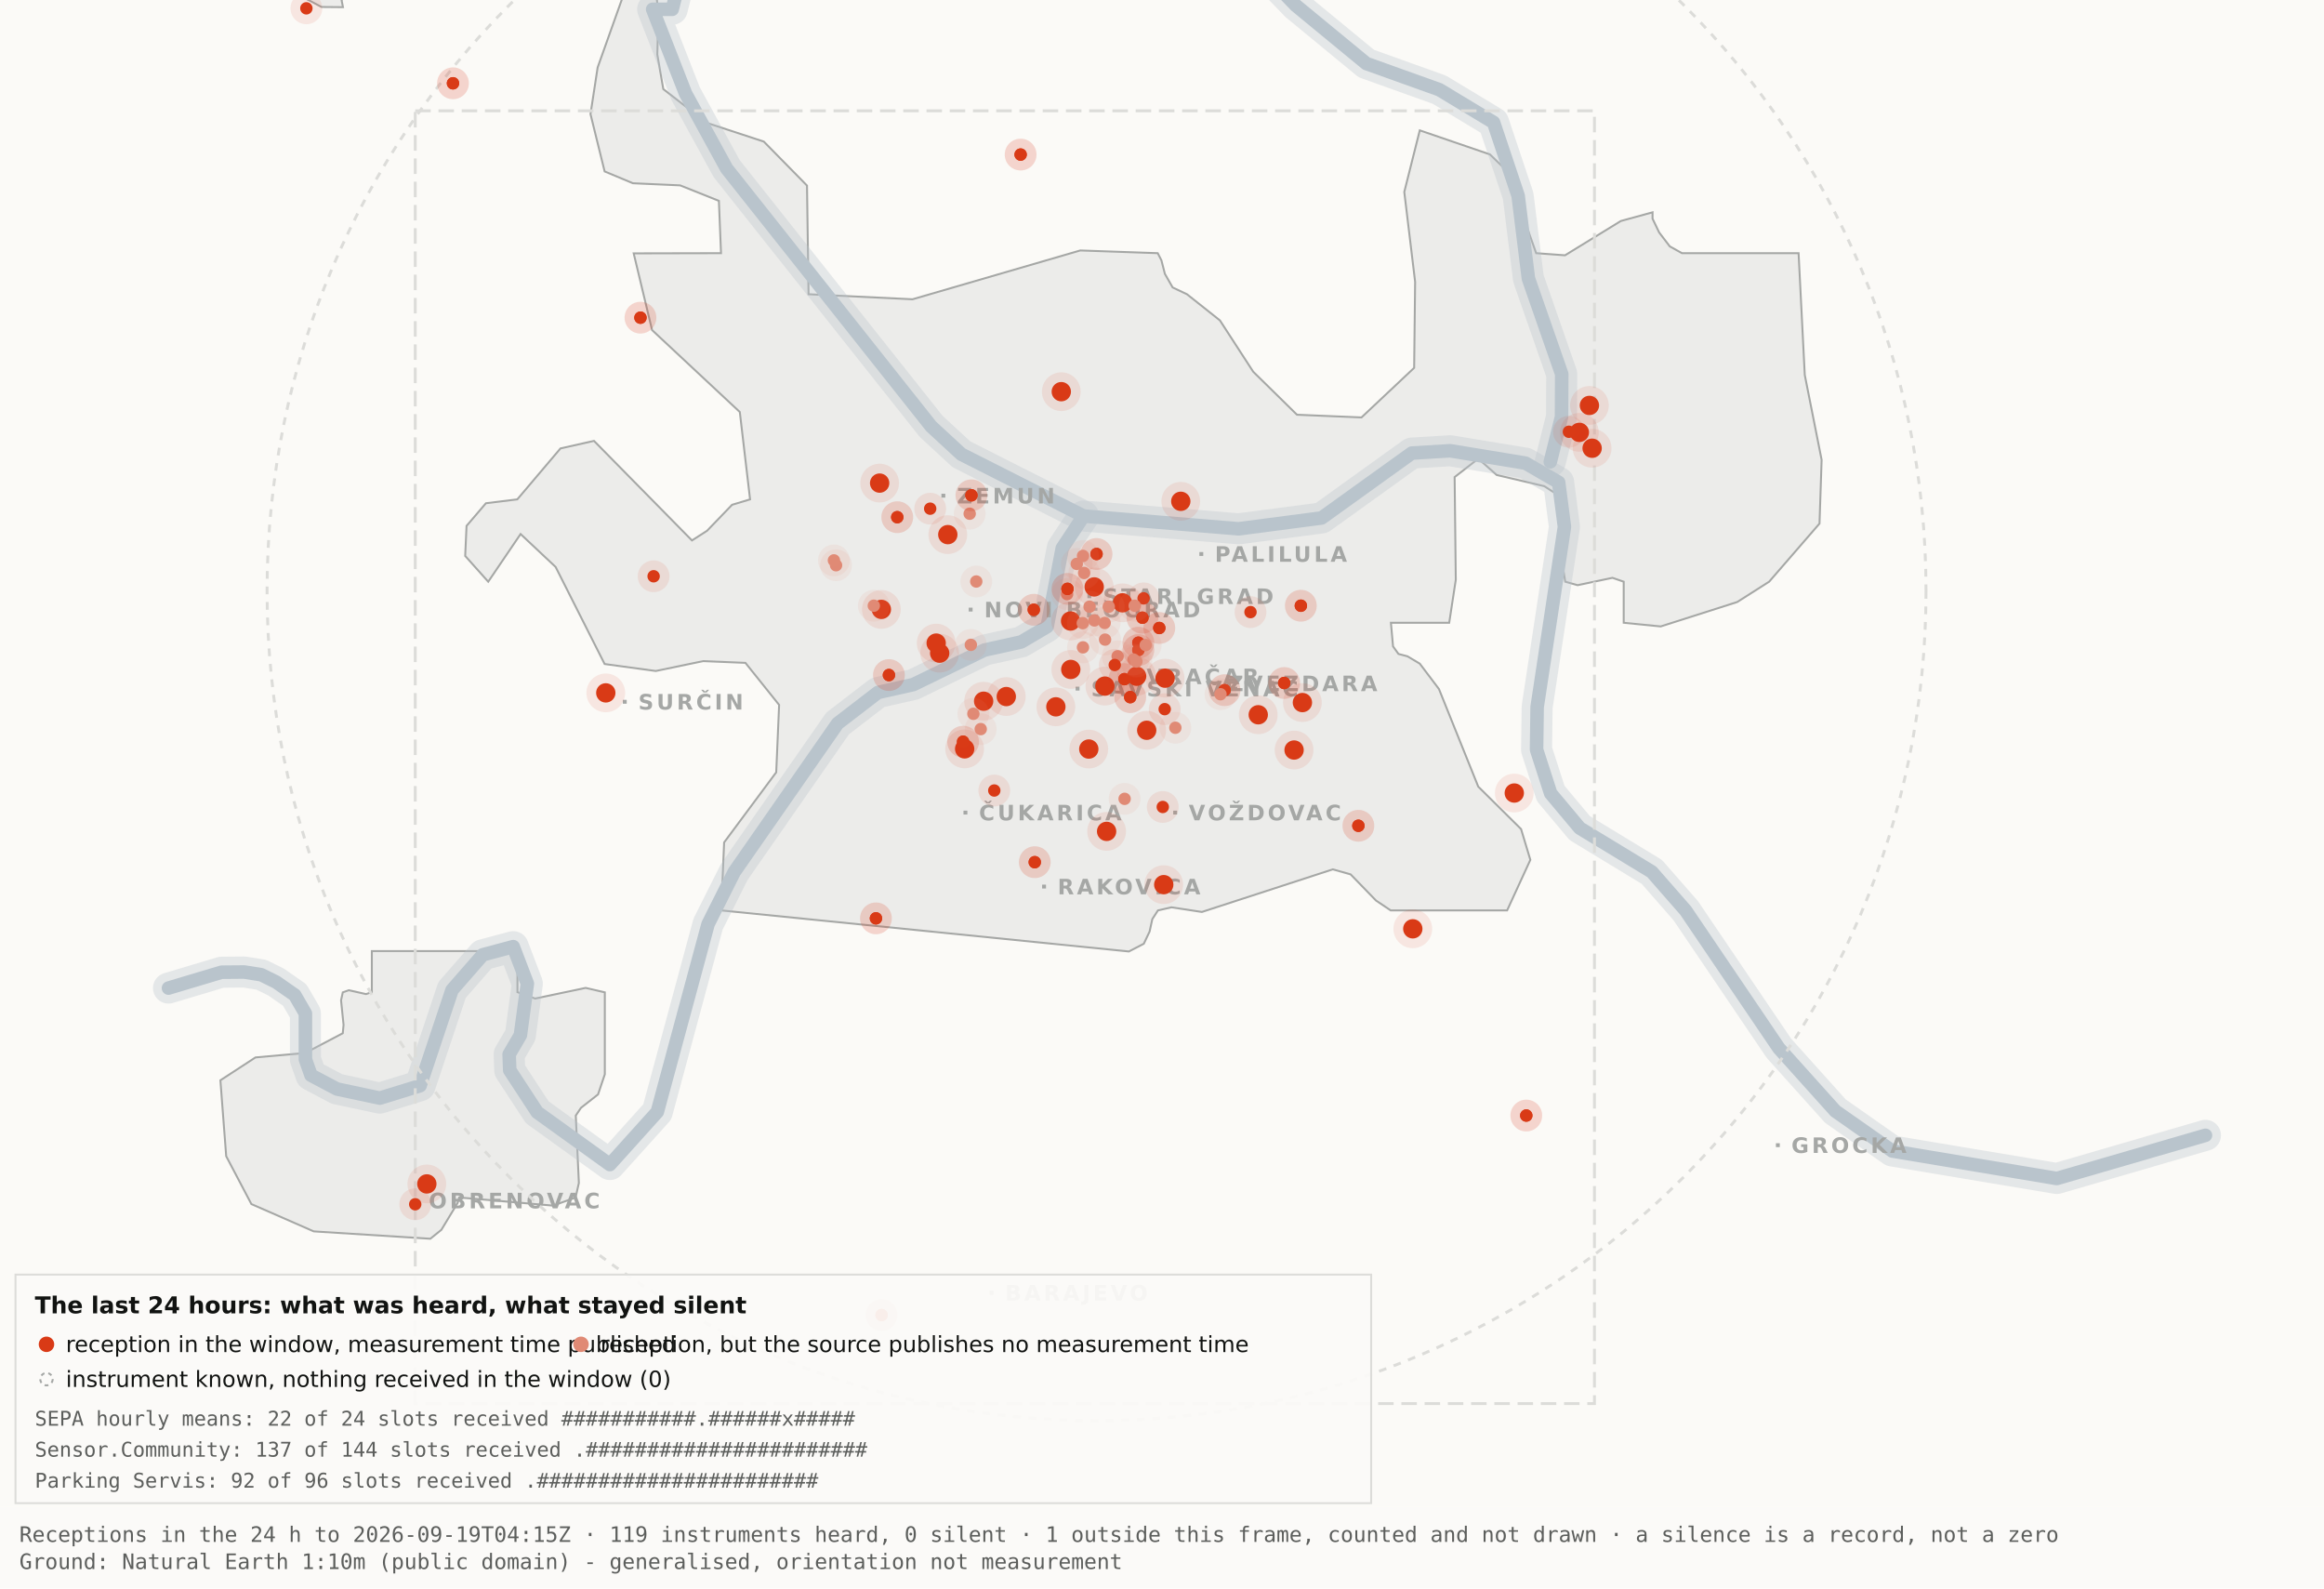
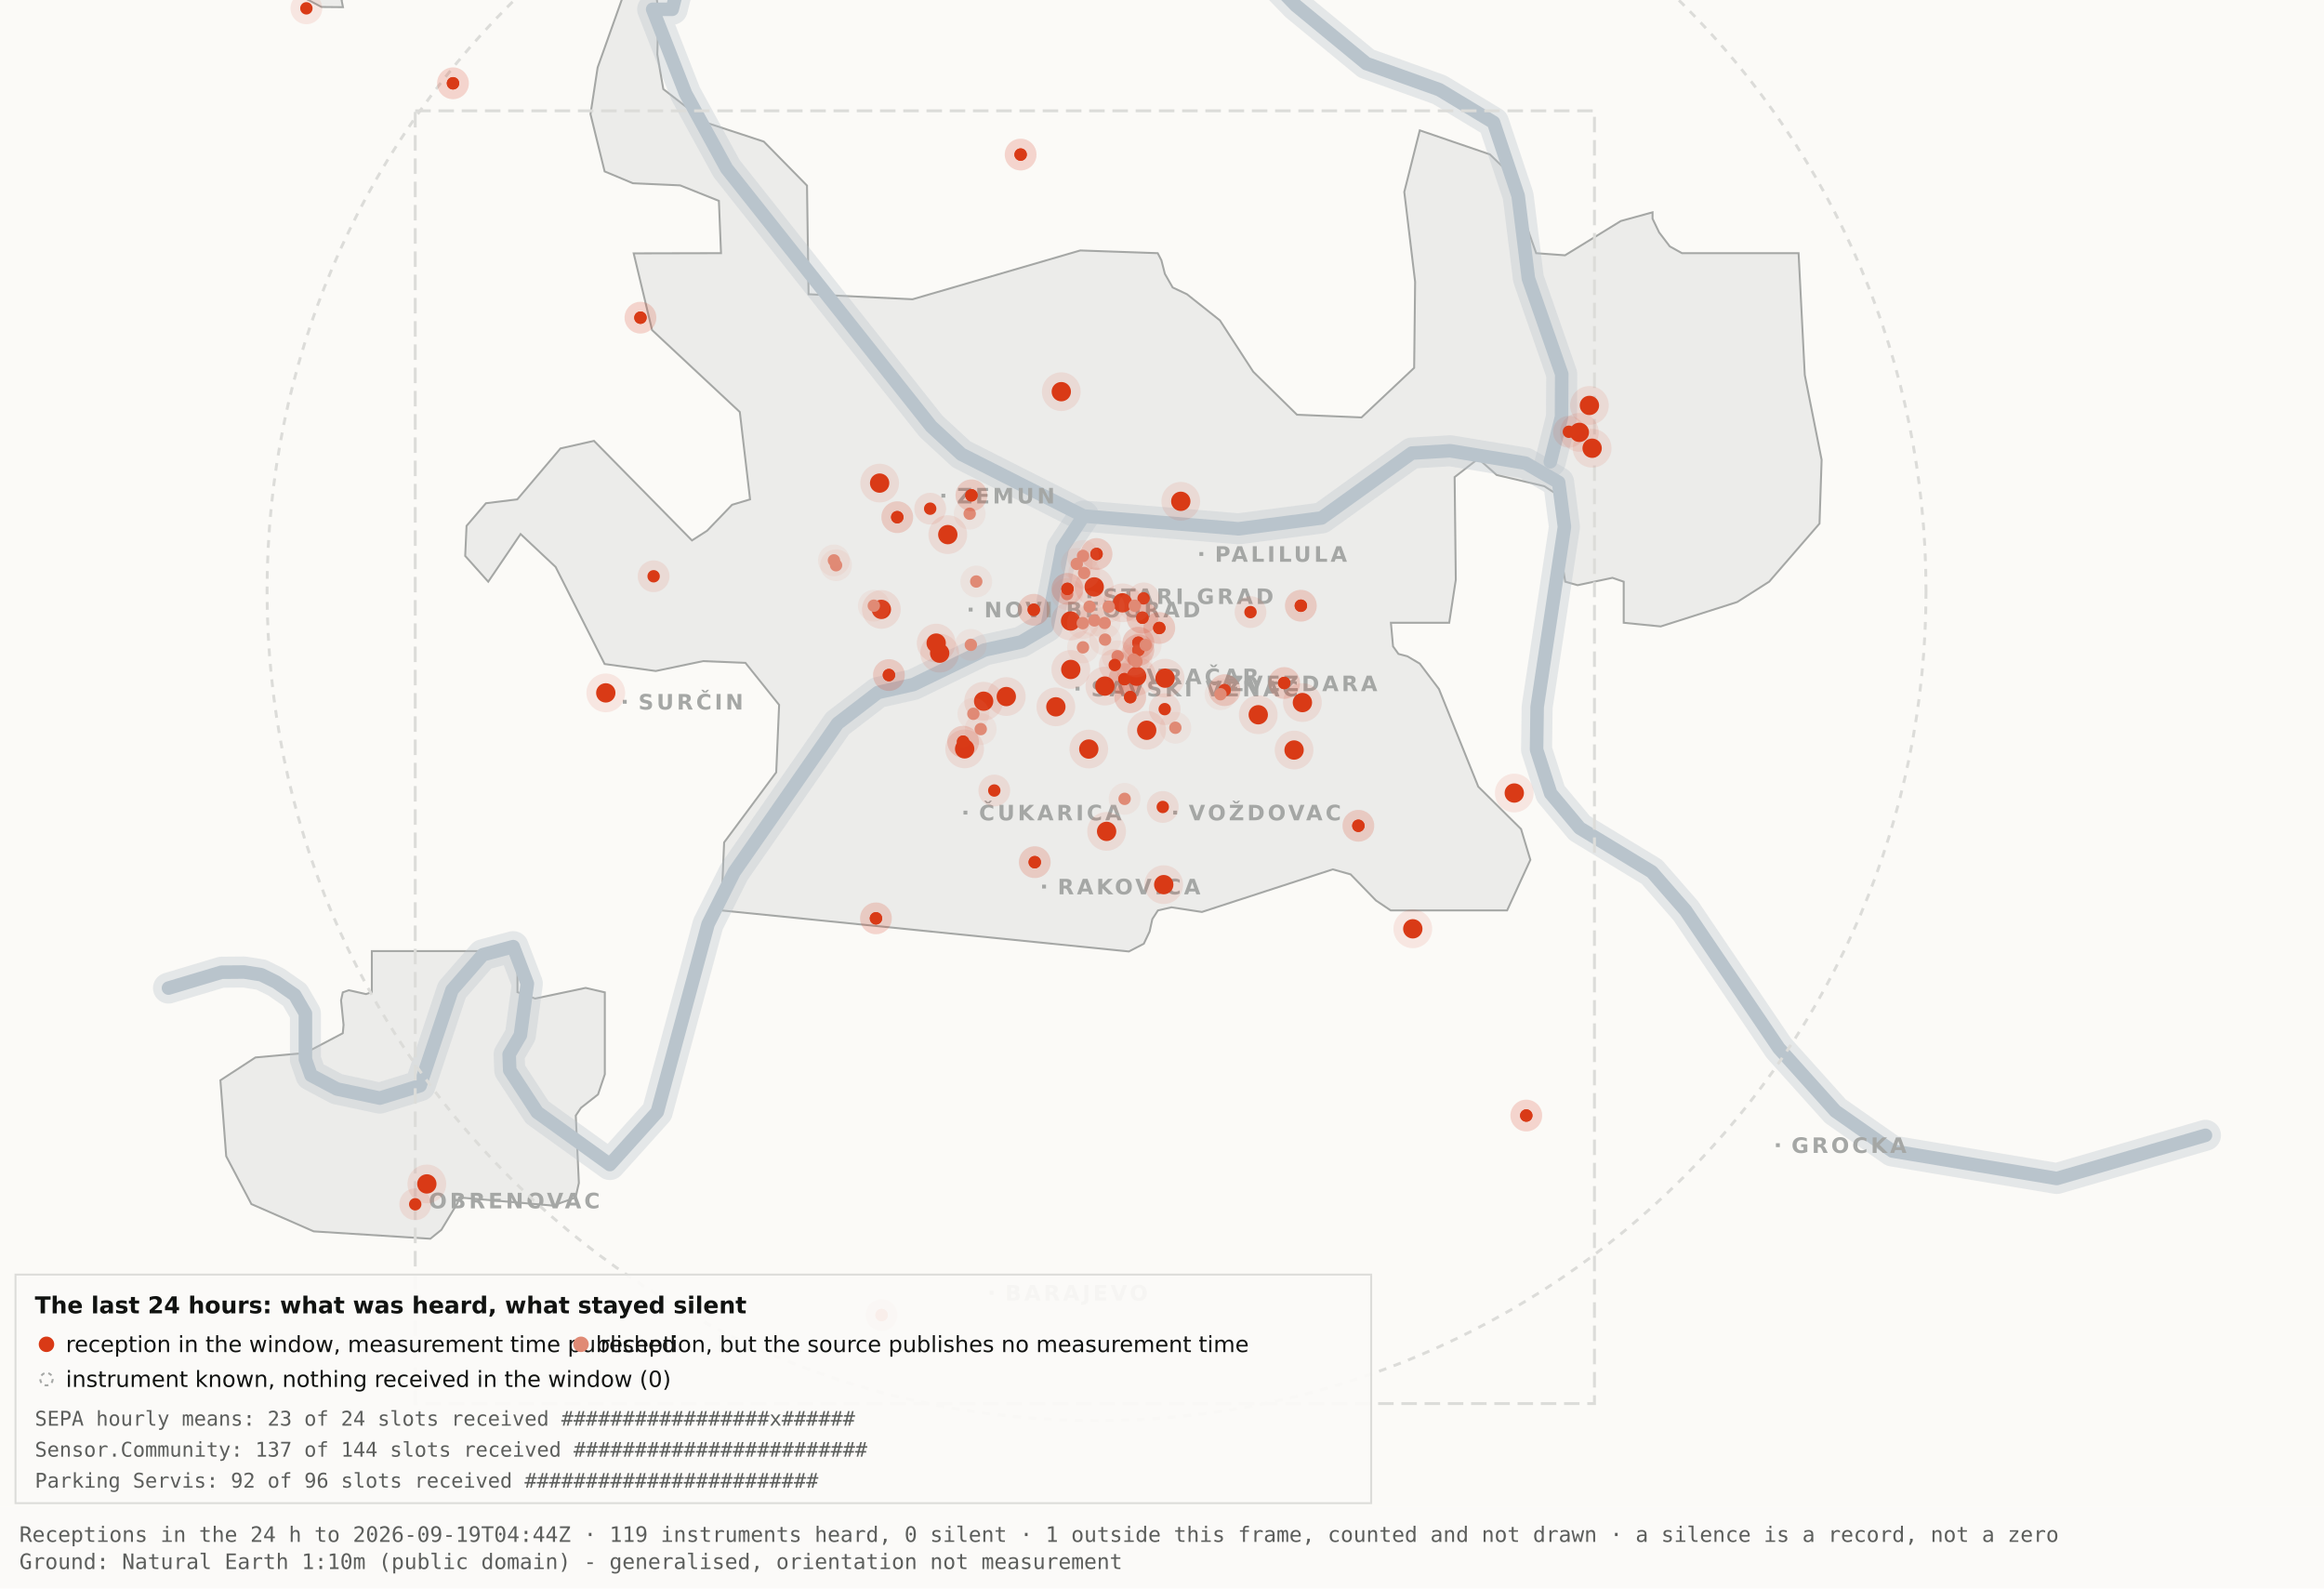
<svg xmlns="http://www.w3.org/2000/svg" viewBox="0 0 1200 820" width="1200" height="820" role="img" aria-label="Map 3 - The last 24 hours">
  <rect x="0" y="0" width="1200" height="820" fill="#fbfaf7" />
  <path d="M192.0,-34.8 L192.1,-17.6 L189.5,-19.9 L182.4,-10.7 L176.4,0.2 L177.1,3.7 L166.0,3.6 L138.0,-11.3 L131.8,-17.6 L130.3,-34.7 L134.1,-45.9 L158.3,-76.4 L166.7,-82.3 L177.1,-81.2 L183.0,-72.1 L192.0,-34.8 Z" fill="#ececea" stroke="#a5a7a5" stroke-width="1" fill-rule="evenodd" />
  <path d="M417.5,151.9 L471.2,154.5 L557.8,129.3 L597.8,130.7 L599.7,134.4 L601.5,141.4 L605.5,148.4 L612.9,151.9 L629.9,165.4 L647.1,191.9 L669.7,214.1 L703.0,215.5 L730.2,189.9 L730.7,145.5 L725.1,99.1 L733.1,67.3 L769.3,79.7 L778.2,88.3 L793.2,130.7 L808.1,131.8 L836.9,114.1 L853.3,109.6 L853.3,112.9 L856.7,120.0 L862.2,127.2 L868.5,130.7 L928.7,130.7 L931.9,193.6 L940.6,237.4 L939.5,270.3 L913.5,300.3 L897.0,310.8 L857.5,323.4 L838.4,321.5 L838.4,300.3 L832.6,298.3 L814.6,302.1 L808.2,300.3 L806.9,292.0 L809.7,266.1 L808.2,258.0 L797.4,251.0 L772.8,245.2 L763.3,236.8 L751.1,246.3 L751.7,299.3 L748.3,321.5 L718.2,321.5 L719.3,333.7 L722.1,337.6 L726.7,338.8 L733.1,342.6 L743.0,355.7 L763.3,406.1 L785.4,428.0 L790.2,443.9 L778.2,470.0 L718.1,470.0 L710.5,464.9 L697.4,451.4 L688.2,448.8 L620.6,470.8 L604.9,468.4 L597.9,470.0 L595.0,474.5 L593.6,480.9 L590.6,487.2 L582.9,491.2 L372.4,470.0 L373.9,434.9 L400.8,398.7 L402.3,363.9 L384.9,342.2 L363.1,341.3 L338.6,346.4 L312.2,342.8 L286.9,292.7 L268.8,275.7 L252.1,300.3 L240.2,287.0 L240.9,271.5 L250.9,259.8 L267.1,257.8 L289.4,231.5 L306.7,227.6 L357.3,279.0 L365.1,274.0 L378.0,260.6 L387.3,257.8 L382.0,212.7 L336.7,170.4 L327.2,130.8 L372.3,130.7 L371.2,103.7 L351.2,95.7 L326.8,94.6 L312.2,88.5 L304.9,58.9 L308.6,34.8 L327.3,-17.7 L337.9,-11.0 L340.0,6.7 L339.4,28.1 L342.5,46.0 L364.9,63.4 L394.4,73.1 L416.7,95.8 L417.5,151.9 Z" fill="#ececea" stroke="#a5a7a5" stroke-width="1" fill-rule="evenodd" />
  <path d="M267.2,512.2 L276.3,515.5 L302.4,510.0 L312.3,512.3 L312.3,554.6 L308.8,565.0 L300.0,571.9 L297.3,575.9 L298.9,610.7 L297.2,618.2 L285.6,622.4 L237.1,618.2 L236.3,621.0 L227.9,634.9 L222.2,639.5 L162.0,635.7 L129.8,621.6 L116.8,596.9 L113.8,557.7 L131.9,545.9 L157.6,543.6 L177.0,533.4 L177.4,529.1 L176.1,516.4 L177.0,512.3 L180.1,511.2 L189.0,513.2 L192.0,512.2 L192.0,491.0 L267.2,491.0 L267.2,512.2 Z" fill="#ececea" stroke="#a5a7a5" stroke-width="1" fill-rule="evenodd" />
  <path d="M87.0,510.1 L114.4,501.9 L126.1,501.8 L134.9,503.2 L142.6,507.0 L152.2,513.7 L157.7,523.2 L157.7,546.9 L160.6,555.1 L174.0,562.2 L196.1,566.9 L216.9,560.5 L233.4,511.1 L249.3,492.9 L265.0,488.7 L272.3,507.8 L268.7,534.4 L262.9,544.3 L263.2,552.5 L277.4,574.2 L314.9,601.2 L339.4,574.0 L365.6,477.1 L379.1,450.2 L432.5,373.5 L453.3,357.5 L471.6,353.4 L508.3,335.6 L527.3,331.4 L540.7,323.5 L548.5,283.0 L559.5,266.4" fill="none" stroke="#b9c4cc" stroke-width="16" stroke-opacity="0.35" stroke-linejoin="round" stroke-linecap="round" />
  <path d="M411.7,-177.5 L426.7,-103.9 L394.7,-58.3 L355.0,-26.6 L347.1,4.8 L337.0,4.8 L354.0,48.3 L375.2,87.0 L480.8,220.1 L496.4,234.5 L559.5,266.4 L639.5,273.0 L682.4,267.4 L729.0,233.9 L748.8,232.7 L787.7,239.1 L804.8,249.0 L807.8,272.0 L793.7,365.0 L793.4,387.0 L800.7,409.6 L815.7,427.5 L852.9,450.1 L870.4,470.1 L918.5,541.1 L947.7,573.6 L977.1,594.2 L1062.0,608.4 L1138.8,586.1" fill="none" stroke="#b9c4cc" stroke-width="16" stroke-opacity="0.35" stroke-linejoin="round" stroke-linecap="round" />
  <path d="M534.0,-142.1 L558.9,-95.2 L590.2,-64.2 L638.6,-28.7 L669.2,2.9 L705.5,32.8 L743.2,46.3 L771.2,63.2 L783.9,101.1 L789.2,143.8 L806.4,193.1 L806.3,215.2 L800.5,238.4" fill="none" stroke="#b9c4cc" stroke-width="16" stroke-opacity="0.35" stroke-linejoin="round" stroke-linecap="round" />
  <path d="M87.0,510.1 L114.4,501.9 L126.1,501.8 L134.9,503.2 L142.6,507.0 L152.2,513.7 L157.7,523.2 L157.7,546.9 L160.6,555.1 L174.0,562.2 L196.1,566.9 L216.9,560.5 L233.4,511.1 L249.3,492.9 L265.0,488.7 L272.3,507.8 L268.7,534.4 L262.9,544.3 L263.2,552.5 L277.4,574.2 L314.9,601.2 L339.4,574.0 L365.6,477.1 L379.1,450.2 L432.5,373.5 L453.3,357.5 L471.6,353.4 L508.3,335.6 L527.3,331.4 L540.7,323.5 L548.5,283.0 L559.5,266.4" fill="none" stroke="#b9c4cc" stroke-width="7" stroke-opacity="1" stroke-linejoin="round" stroke-linecap="round" />
  <path d="M411.7,-177.5 L426.7,-103.9 L394.7,-58.3 L355.0,-26.6 L347.1,4.8 L337.0,4.8 L354.0,48.3 L375.2,87.0 L480.8,220.1 L496.4,234.5 L559.5,266.4 L639.5,273.0 L682.4,267.4 L729.0,233.9 L748.8,232.7 L787.7,239.1 L804.8,249.0 L807.8,272.0 L793.7,365.0 L793.4,387.0 L800.7,409.6 L815.7,427.5 L852.9,450.1 L870.4,470.1 L918.5,541.1 L947.7,573.6 L977.1,594.2 L1062.0,608.4 L1138.8,586.1" fill="none" stroke="#b9c4cc" stroke-width="7" stroke-opacity="1" stroke-linejoin="round" stroke-linecap="round" />
  <path d="M534.0,-142.1 L558.9,-95.2 L590.2,-64.2 L638.6,-28.7 L669.2,2.9 L705.5,32.8 L743.2,46.3 L771.2,63.2 L783.9,101.1 L789.2,143.8 L806.4,193.1 L806.3,215.2 L800.5,238.4" fill="none" stroke="#b9c4cc" stroke-width="7" stroke-opacity="1" stroke-linejoin="round" stroke-linecap="round" />
  <rect x="561.5" y="306.8" width="2" height="2" fill="#a5a7a5" />
  <text x="569.5" y="311.8" font-family="Carlito, DejaVu Sans, Arial, sans-serif" font-size="11" font-weight="600" letter-spacing="1.5" fill="#a5a7a5">STARI GRAD</text>
  <rect x="584.0" y="348.2" width="2" height="2" fill="#a5a7a5" />
  <text x="592.0" y="353.2" font-family="Carlito, DejaVu Sans, Arial, sans-serif" font-size="11" font-weight="600" letter-spacing="1.5" fill="#a5a7a5">VRAČAR</text>
  <rect x="555.4" y="354.5" width="2" height="2" fill="#a5a7a5" />
  <text x="563.4" y="359.5" font-family="Carlito, DejaVu Sans, Arial, sans-serif" font-size="11" font-weight="600" letter-spacing="1.5" fill="#a5a7a5">SAVSKI VENAC</text>
  <rect x="500.2" y="313.7" width="2" height="2" fill="#a5a7a5" />
  <text x="508.2" y="318.7" font-family="Carlito, DejaVu Sans, Arial, sans-serif" font-size="11" font-weight="600" letter-spacing="1.5" fill="#a5a7a5">NOVI BEOGRAD</text>
  <rect x="486.1" y="254.9" width="2" height="2" fill="#a5a7a5" />
  <text x="494.1" y="259.9" font-family="Carlito, DejaVu Sans, Arial, sans-serif" font-size="11" font-weight="600" letter-spacing="1.5" fill="#a5a7a5">ZEMUN</text>
  <rect x="619.3" y="285.0" width="2" height="2" fill="#a5a7a5" />
  <text x="627.3" y="290.0" font-family="Carlito, DejaVu Sans, Arial, sans-serif" font-size="11" font-weight="600" letter-spacing="1.5" fill="#a5a7a5">PALILULA</text>
  <rect x="626.1" y="351.8" width="2" height="2" fill="#a5a7a5" />
  <text x="634.1" y="356.8" font-family="Carlito, DejaVu Sans, Arial, sans-serif" font-size="11" font-weight="600" letter-spacing="1.5" fill="#a5a7a5">ZVEZDARA</text>
  <rect x="605.8" y="418.5" width="2" height="2" fill="#a5a7a5" />
  <text x="613.8" y="423.5" font-family="Carlito, DejaVu Sans, Arial, sans-serif" font-size="11" font-weight="600" letter-spacing="1.5" fill="#a5a7a5">VOŽDOVAC</text>
  <rect x="497.5" y="418.5" width="2" height="2" fill="#a5a7a5" />
  <text x="505.5" y="423.5" font-family="Carlito, DejaVu Sans, Arial, sans-serif" font-size="11" font-weight="600" letter-spacing="1.5" fill="#a5a7a5">ČUKARICA</text>
  <rect x="538.1" y="456.7" width="2" height="2" fill="#a5a7a5" />
  <text x="546.1" y="461.7" font-family="Carlito, DejaVu Sans, Arial, sans-serif" font-size="11" font-weight="600" letter-spacing="1.5" fill="#a5a7a5">RAKOVICA</text>
  <rect x="321.6" y="361.3" width="2" height="2" fill="#a5a7a5" />
  <text x="329.6" y="366.3" font-family="Carlito, DejaVu Sans, Arial, sans-serif" font-size="11" font-weight="600" letter-spacing="1.5" fill="#a5a7a5">SURČIN</text>
  <rect x="917.0" y="590.2" width="2" height="2" fill="#a5a7a5" />
  <text x="925.0" y="595.2" font-family="Carlito, DejaVu Sans, Arial, sans-serif" font-size="11" font-weight="600" letter-spacing="1.5" fill="#a5a7a5">GROCKA</text>
  <rect x="213.4" y="618.8" width="2" height="2" fill="#a5a7a5" />
  <text x="221.4" y="623.8" font-family="Carlito, DejaVu Sans, Arial, sans-serif" font-size="11" font-weight="600" letter-spacing="1.5" fill="#a5a7a5">OBRENOVAC</text>
  <rect x="511.0" y="666.4" width="2" height="2" fill="#a5a7a5" />
  <text x="519.0" y="671.4" font-family="Carlito, DejaVu Sans, Arial, sans-serif" font-size="11" font-weight="600" letter-spacing="1.5" fill="#a5a7a5">BARAJEVO</text>
  <rect x="727.5" y="876.2" width="2" height="2" fill="#a5a7a5" />
  <text x="735.5" y="881.2" font-family="Carlito, DejaVu Sans, Arial, sans-serif" font-size="11" font-weight="600" letter-spacing="1.5" fill="#a5a7a5">SOPOT</text>
  <circle cx="566.2" cy="305.1" r="428.3" fill="none" stroke="#dcdcd9" stroke-width="1.5" stroke-dasharray="4 4" />
  <rect x="214.4" y="57.2" width="608.9" height="667.4" fill="none" stroke="#dcdcd9" stroke-width="1.5" stroke-dasharray="8 4" />
  <circle cx="507.9" cy="362.0" r="10" fill="#D93A16" fill-opacity=".10" />
  <circle cx="507.9" cy="362.0" r="5" fill="#D93A16" />
  <circle cx="519.6" cy="359.6" r="10" fill="#D93A16" fill-opacity=".10" />
  <circle cx="519.6" cy="359.6" r="5" fill="#D93A16" />
  <circle cx="498.1" cy="386.6" r="10" fill="#D93A16" fill-opacity=".10" />
  <circle cx="498.1" cy="386.6" r="5" fill="#D93A16" />
  <circle cx="552.8" cy="320.6" r="10" fill="#D93A16" fill-opacity=".10" />
  <circle cx="552.8" cy="320.6" r="5" fill="#D93A16" />
  <circle cx="455.1" cy="314.6" r="10" fill="#D93A16" fill-opacity=".10" />
  <circle cx="455.1" cy="314.6" r="5" fill="#D93A16" />
  <circle cx="548.0" cy="202.2" r="10" fill="#D93A16" fill-opacity=".10" />
  <circle cx="548.0" cy="202.2" r="5" fill="#D93A16" />
  <circle cx="579.6" cy="311.2" r="10" fill="#D93A16" fill-opacity=".10" />
  <circle cx="579.6" cy="311.2" r="5" fill="#D93A16" />
  <circle cx="592.1" cy="377.0" r="10" fill="#D93A16" fill-opacity=".10" />
  <circle cx="592.1" cy="377.0" r="5" fill="#D93A16" />
  <circle cx="562.2" cy="386.7" r="10" fill="#D93A16" fill-opacity=".10" />
  <circle cx="562.2" cy="386.7" r="5" fill="#D93A16" />
  <circle cx="570.5" cy="354.2" r="10" fill="#D93A16" fill-opacity=".10" />
  <circle cx="570.5" cy="354.2" r="5" fill="#D93A16" />
  <circle cx="600.9" cy="456.7" r="10" fill="#D93A16" fill-opacity=".10" />
  <circle cx="600.9" cy="456.7" r="5" fill="#D93A16" />
  <circle cx="609.7" cy="258.8" r="10" fill="#D93A16" fill-opacity=".10" />
  <circle cx="609.7" cy="258.8" r="5" fill="#D93A16" />
  <circle cx="729.5" cy="479.5" r="10" fill="#D93A16" fill-opacity=".10" />
  <circle cx="729.5" cy="479.5" r="5" fill="#D93A16" />
  <circle cx="672.5" cy="362.7" r="10" fill="#D93A16" fill-opacity=".10" />
  <circle cx="672.5" cy="362.7" r="5" fill="#D93A16" />
  <circle cx="552.9" cy="345.6" r="10" fill="#D93A16" fill-opacity=".10" />
  <circle cx="552.9" cy="345.6" r="5" fill="#D93A16" />
  <circle cx="485.2" cy="337.2" r="10" fill="#D93A16" fill-opacity=".10" />
  <circle cx="485.2" cy="337.2" r="5" fill="#D93A16" />
  <circle cx="220.4" cy="611.2" r="10" fill="#D93A16" fill-opacity=".10" />
  <circle cx="220.4" cy="611.2" r="5" fill="#D93A16" />
  <circle cx="483.4" cy="332.0" r="10" fill="#D93A16" fill-opacity=".10" />
  <circle cx="483.4" cy="332.0" r="5" fill="#D93A16" />
  <circle cx="820.7" cy="209.3" r="10" fill="#D93A16" fill-opacity=".10" />
  <circle cx="820.7" cy="209.3" r="5" fill="#D93A16" />
  <circle cx="815.5" cy="223.2" r="10" fill="#D93A16" fill-opacity=".10" />
  <circle cx="815.5" cy="223.2" r="5" fill="#D93A16" />
  <circle cx="822.1" cy="231.4" r="10" fill="#D93A16" fill-opacity=".10" />
  <circle cx="822.1" cy="231.4" r="5" fill="#D93A16" />
  <circle cx="571.4" cy="429.2" r="10" fill="#D93A16" fill-opacity=".10" />
  <circle cx="571.4" cy="429.2" r="5" fill="#D93A16" />
  <circle cx="565.0" cy="303.0" r="10" fill="#D93A16" fill-opacity=".10" />
  <circle cx="565.0" cy="303.0" r="5" fill="#D93A16" />
  <circle cx="668.2" cy="387.2" r="10" fill="#D93A16" fill-opacity=".10" />
  <circle cx="668.2" cy="387.2" r="5" fill="#D93A16" />
  <circle cx="312.8" cy="357.7" r="10" fill="#D93A16" fill-opacity=".10" />
  <circle cx="312.8" cy="357.7" r="5" fill="#D93A16" />
  <circle cx="545.2" cy="364.9" r="10" fill="#D93A16" fill-opacity=".10" />
  <circle cx="545.2" cy="364.9" r="5" fill="#D93A16" />
  <circle cx="781.9" cy="409.4" r="10" fill="#D93A16" fill-opacity=".10" />
  <circle cx="781.9" cy="409.4" r="5" fill="#D93A16" />
  <circle cx="586.9" cy="349.1" r="10" fill="#D93A16" fill-opacity=".10" />
  <circle cx="586.9" cy="349.1" r="5" fill="#D93A16" />
  <circle cx="601.6" cy="350.1" r="10" fill="#D93A16" fill-opacity=".10" />
  <circle cx="601.6" cy="350.1" r="5" fill="#D93A16" />
  <circle cx="649.7" cy="369.0" r="10" fill="#D93A16" fill-opacity=".10" />
  <circle cx="649.7" cy="369.0" r="5" fill="#D93A16" />
  <circle cx="489.4" cy="276.0" r="10" fill="#D93A16" fill-opacity=".10" />
  <circle cx="489.4" cy="276.0" r="5" fill="#D93A16" />
  <circle cx="454.2" cy="249.4" r="10" fill="#D93A16" fill-opacity=".10" />
  <circle cx="454.2" cy="249.4" r="5" fill="#D93A16" />
  <circle cx="587.8" cy="331.8" r="8.2" fill="#D93A16" fill-opacity=".10" />
  <circle cx="587.8" cy="331.8" r="3.2" fill="#D93A16" />
  <circle cx="587.8" cy="331.8" r="8.2" fill="#D93A16" fill-opacity=".10" />
  <circle cx="587.8" cy="331.8" r="3.2" fill="#D93A16" />
  <circle cx="534.3" cy="445.1" r="8.2" fill="#D93A16" fill-opacity=".10" />
  <circle cx="534.3" cy="445.1" r="3.2" fill="#D93A16" />
  <circle cx="534.3" cy="445.1" r="8.2" fill="#D93A16" fill-opacity=".10" />
  <circle cx="534.3" cy="445.1" r="3.2" fill="#D93A16" />
  <circle cx="497.3" cy="382.9" r="8.2" fill="#D93A16" fill-opacity=".10" />
  <circle cx="497.3" cy="382.9" r="3.2" fill="#D93A16" />
  <circle cx="497.3" cy="382.9" r="8.2" fill="#D93A16" fill-opacity=".10" />
  <circle cx="497.3" cy="382.9" r="3.2" fill="#D93A16" />
  <circle cx="330.7" cy="164.0" r="8.2" fill="#D93A16" fill-opacity=".10" />
  <circle cx="330.7" cy="164.0" r="3.2" fill="#D93A16" />
  <circle cx="330.7" cy="164.0" r="8.2" fill="#D93A16" fill-opacity=".10" />
  <circle cx="330.7" cy="164.0" r="3.2" fill="#D93A16" />
  <circle cx="583.6" cy="359.9" r="8.2" fill="#D93A16" fill-opacity=".10" />
  <circle cx="583.6" cy="359.9" r="3.2" fill="#D93A16" />
  <circle cx="583.6" cy="359.9" r="8.2" fill="#D93A16" fill-opacity=".10" />
  <circle cx="583.6" cy="359.9" r="3.2" fill="#D93A16" />
  <circle cx="663.1" cy="352.6" r="8.2" fill="#D93A16" fill-opacity=".10" />
  <circle cx="663.1" cy="352.6" r="3.2" fill="#D93A16" />
  <circle cx="663.1" cy="352.6" r="8.2" fill="#D93A16" fill-opacity=".10" />
  <circle cx="663.1" cy="352.6" r="3.2" fill="#D93A16" />
  <circle cx="601.4" cy="366.1" r="8.2" fill="#D93A16" fill-opacity=".10" />
  <circle cx="601.4" cy="366.1" r="3.2" fill="#D93A16" />
  <circle cx="214.4" cy="621.7" r="8.2" fill="#D93A16" fill-opacity=".10" />
  <circle cx="214.4" cy="621.7" r="3.2" fill="#D93A16" />
  <circle cx="463.3" cy="267.0" r="8.2" fill="#D93A16" fill-opacity=".10" />
  <circle cx="463.3" cy="267.0" r="3.2" fill="#D93A16" />
  <circle cx="463.3" cy="267.0" r="8.2" fill="#D93A16" fill-opacity=".10" />
  <circle cx="463.3" cy="267.0" r="3.2" fill="#D93A16" />
  <circle cx="600.4" cy="416.6" r="8.2" fill="#D93A16" fill-opacity=".10" />
  <circle cx="600.4" cy="416.6" r="3.2" fill="#D93A16" />
  <circle cx="671.7" cy="312.7" r="8.2" fill="#D93A16" fill-opacity=".10" />
  <circle cx="671.7" cy="312.7" r="3.2" fill="#D93A16" />
  <circle cx="671.7" cy="312.7" r="8.2" fill="#D93A16" fill-opacity=".10" />
  <circle cx="671.7" cy="312.7" r="3.2" fill="#D93A16" />
  <circle cx="587.8" cy="335.6" r="8.2" fill="#D93A16" fill-opacity=".10" />
  <circle cx="587.8" cy="335.6" r="3.2" fill="#D93A16" />
  <circle cx="587.8" cy="335.6" r="8.2" fill="#D93A16" fill-opacity=".10" />
  <circle cx="587.8" cy="335.6" r="3.2" fill="#D93A16" />
  <circle cx="455.2" cy="678.9" r="8.2" fill="#D93A16" fill-opacity=".10" />
  <circle cx="455.2" cy="678.9" r="3.2" fill="#D93A16" />
  <circle cx="455.2" cy="678.9" r="8.2" fill="#D93A16" fill-opacity=".10" />
  <circle cx="455.2" cy="678.9" r="3.2" fill="#D93A16" />
  <circle cx="590.5" cy="308.9" r="8.2" fill="#D93A16" fill-opacity=".10" />
  <circle cx="590.5" cy="308.9" r="3.2" fill="#D93A16" />
  <circle cx="598.6" cy="324.2" r="8.2" fill="#D93A16" fill-opacity=".10" />
  <circle cx="598.6" cy="324.2" r="3.2" fill="#D93A16" />
  <circle cx="598.6" cy="324.2" r="8.2" fill="#D93A16" fill-opacity=".10" />
  <circle cx="598.6" cy="324.2" r="3.2" fill="#D93A16" />
  <circle cx="233.9" cy="43.0" r="8.2" fill="#D93A16" fill-opacity=".10" />
  <circle cx="233.9" cy="43.0" r="3.2" fill="#D93A16" />
  <circle cx="233.9" cy="43.0" r="8.2" fill="#D93A16" fill-opacity=".10" />
  <circle cx="233.9" cy="43.0" r="3.2" fill="#D93A16" />
  <circle cx="566.2" cy="286.0" r="8.2" fill="#D93A16" fill-opacity=".10" />
  <circle cx="566.2" cy="286.0" r="3.2" fill="#D93A16" />
  <circle cx="566.2" cy="286.0" r="8.2" fill="#D93A16" fill-opacity=".10" />
  <circle cx="566.2" cy="286.0" r="3.2" fill="#D93A16" />
  <circle cx="589.9" cy="318.9" r="8.2" fill="#D93A16" fill-opacity=".10" />
  <circle cx="589.9" cy="318.9" r="3.2" fill="#D93A16" />
  <circle cx="589.9" cy="318.9" r="8.2" fill="#D93A16" fill-opacity=".10" />
  <circle cx="589.9" cy="318.9" r="3.2" fill="#D93A16" />
  <circle cx="701.4" cy="426.3" r="8.2" fill="#D93A16" fill-opacity=".10" />
  <circle cx="701.4" cy="426.3" r="3.2" fill="#D93A16" />
  <circle cx="701.4" cy="426.3" r="8.2" fill="#D93A16" fill-opacity=".10" />
  <circle cx="701.4" cy="426.3" r="3.2" fill="#D93A16" />
  <circle cx="480.3" cy="262.6" r="8.2" fill="#D93A16" fill-opacity=".10" />
  <circle cx="480.3" cy="262.6" r="3.2" fill="#D93A16" />
  <circle cx="533.8" cy="314.8" r="8.2" fill="#D93A16" fill-opacity=".10" />
  <circle cx="533.8" cy="314.8" r="3.2" fill="#D93A16" />
  <circle cx="533.8" cy="314.8" r="8.2" fill="#D93A16" fill-opacity=".10" />
  <circle cx="533.8" cy="314.8" r="3.2" fill="#D93A16" />
  <circle cx="527.0" cy="79.8" r="8.2" fill="#D93A16" fill-opacity=".10" />
  <circle cx="527.0" cy="79.8" r="3.2" fill="#D93A16" />
  <circle cx="527.0" cy="79.8" r="8.2" fill="#D93A16" fill-opacity=".10" />
  <circle cx="527.0" cy="79.8" r="3.2" fill="#D93A16" />
  <circle cx="788.1" cy="575.9" r="8.2" fill="#D93A16" fill-opacity=".10" />
  <circle cx="788.1" cy="575.9" r="3.2" fill="#D93A16" />
  <circle cx="788.1" cy="575.9" r="8.2" fill="#D93A16" fill-opacity=".10" />
  <circle cx="788.1" cy="575.9" r="3.2" fill="#D93A16" />
  <circle cx="580.6" cy="350.6" r="8.2" fill="#D93A16" fill-opacity=".10" />
  <circle cx="580.6" cy="350.6" r="3.2" fill="#D93A16" />
  <circle cx="580.6" cy="350.6" r="8.2" fill="#D93A16" fill-opacity=".10" />
  <circle cx="580.6" cy="350.6" r="3.2" fill="#D93A16" />
  <circle cx="452.3" cy="474.1" r="8.2" fill="#D93A16" fill-opacity=".10" />
  <circle cx="452.3" cy="474.1" r="3.2" fill="#D93A16" />
  <circle cx="452.3" cy="474.1" r="8.2" fill="#D93A16" fill-opacity=".10" />
  <circle cx="452.3" cy="474.1" r="3.2" fill="#D93A16" />
  <circle cx="632.3" cy="356.3" r="8.2" fill="#D93A16" fill-opacity=".10" />
  <circle cx="632.3" cy="356.3" r="3.2" fill="#D93A16" />
  <circle cx="632.3" cy="356.3" r="8.2" fill="#D93A16" fill-opacity=".10" />
  <circle cx="632.3" cy="356.3" r="3.2" fill="#D93A16" />
  <circle cx="158.2" cy="4.3" r="8.2" fill="#D93A16" fill-opacity=".10" />
  <circle cx="158.2" cy="4.3" r="3.2" fill="#D93A16" />
  <circle cx="459.0" cy="348.5" r="8.2" fill="#D93A16" fill-opacity=".10" />
  <circle cx="459.0" cy="348.5" r="3.2" fill="#D93A16" />
  <circle cx="459.0" cy="348.5" r="8.2" fill="#D93A16" fill-opacity=".10" />
  <circle cx="459.0" cy="348.5" r="3.2" fill="#D93A16" />
  <circle cx="645.7" cy="316.0" r="8.2" fill="#D93A16" fill-opacity=".10" />
  <circle cx="645.7" cy="316.0" r="3.2" fill="#D93A16" />
  <circle cx="585.3" cy="340.5" r="8.2" fill="#e08a75" fill-opacity=".10" />
  <circle cx="585.3" cy="340.5" r="3.2" fill="#e08a75" />
  <circle cx="585.9" cy="312.7" r="8.2" fill="#e08a75" fill-opacity=".10" />
  <circle cx="585.9" cy="312.7" r="3.2" fill="#e08a75" />
  <circle cx="559.2" cy="334.2" r="8.2" fill="#e08a75" fill-opacity=".10" />
  <circle cx="559.2" cy="334.2" r="3.2" fill="#e08a75" />
  <circle cx="570.6" cy="330.2" r="8.2" fill="#e08a75" fill-opacity=".10" />
  <circle cx="570.6" cy="330.2" r="3.2" fill="#e08a75" />
  <circle cx="562.6" cy="313.2" r="8.2" fill="#e08a75" fill-opacity=".10" />
  <circle cx="562.6" cy="313.2" r="3.2" fill="#e08a75" />
  <circle cx="500.7" cy="265.2" r="8.2" fill="#e08a75" fill-opacity=".10" />
  <circle cx="500.7" cy="265.2" r="3.2" fill="#e08a75" />
  <circle cx="570.4" cy="321.6" r="8.2" fill="#e08a75" fill-opacity=".10" />
  <circle cx="570.4" cy="321.6" r="3.2" fill="#e08a75" />
  <circle cx="591.6" cy="333.0" r="8.2" fill="#e08a75" fill-opacity=".10" />
  <circle cx="591.6" cy="333.0" r="3.2" fill="#e08a75" />
  <circle cx="565.1" cy="320.3" r="8.2" fill="#e08a75" fill-opacity=".10" />
  <circle cx="565.1" cy="320.3" r="3.2" fill="#e08a75" />
  <circle cx="502.6" cy="368.5" r="8.2" fill="#e08a75" fill-opacity=".10" />
  <circle cx="502.6" cy="368.5" r="3.2" fill="#e08a75" />
  <circle cx="501.3" cy="332.9" r="8.2" fill="#e08a75" fill-opacity=".10" />
  <circle cx="501.3" cy="332.9" r="3.2" fill="#e08a75" />
  <circle cx="451.2" cy="312.7" r="8.2" fill="#e08a75" fill-opacity=".10" />
  <circle cx="451.2" cy="312.7" r="3.2" fill="#e08a75" />
  <circle cx="431.7" cy="291.8" r="8.2" fill="#e08a75" fill-opacity=".10" />
  <circle cx="431.7" cy="291.8" r="3.2" fill="#e08a75" />
  <circle cx="630.2" cy="358.4" r="8.2" fill="#e08a75" fill-opacity=".10" />
  <circle cx="630.2" cy="358.4" r="3.2" fill="#e08a75" />
  <circle cx="551.0" cy="306.7" r="8.2" fill="#e08a75" fill-opacity=".10" />
  <circle cx="551.0" cy="306.7" r="3.2" fill="#e08a75" />
  <circle cx="559.8" cy="295.8" r="8.2" fill="#e08a75" fill-opacity=".10" />
  <circle cx="559.8" cy="295.8" r="3.2" fill="#e08a75" />
  <circle cx="559.1" cy="321.7" r="8.2" fill="#e08a75" fill-opacity=".10" />
  <circle cx="559.1" cy="321.7" r="3.2" fill="#e08a75" />
  <circle cx="606.9" cy="375.7" r="8.2" fill="#e08a75" fill-opacity=".10" />
  <circle cx="606.9" cy="375.7" r="3.2" fill="#e08a75" />
  <circle cx="430.6" cy="289.3" r="8.2" fill="#e08a75" fill-opacity=".10" />
  <circle cx="430.6" cy="289.3" r="3.2" fill="#e08a75" />
  <circle cx="559.2" cy="287.0" r="8.2" fill="#e08a75" fill-opacity=".10" />
  <circle cx="559.2" cy="287.0" r="3.2" fill="#e08a75" />
  <circle cx="504.1" cy="300.2" r="8.2" fill="#e08a75" fill-opacity=".10" />
  <circle cx="504.1" cy="300.2" r="3.2" fill="#e08a75" />
  <circle cx="572.5" cy="313.2" r="8.2" fill="#e08a75" fill-opacity=".10" />
  <circle cx="572.5" cy="313.2" r="3.2" fill="#e08a75" />
  <circle cx="577.1" cy="338.8" r="8.2" fill="#e08a75" fill-opacity=".10" />
  <circle cx="577.1" cy="338.8" r="3.2" fill="#e08a75" />
  <circle cx="580.7" cy="412.4" r="8.2" fill="#e08a75" fill-opacity=".10" />
  <circle cx="580.7" cy="412.4" r="3.2" fill="#e08a75" />
  <circle cx="556.0" cy="291.1" r="8.2" fill="#e08a75" fill-opacity=".10" />
  <circle cx="556.0" cy="291.1" r="3.2" fill="#e08a75" />
  <circle cx="586.8" cy="341.5" r="8.2" fill="#e08a75" fill-opacity=".10" />
  <circle cx="586.8" cy="341.5" r="3.2" fill="#e08a75" />
  <circle cx="506.4" cy="376.4" r="8.2" fill="#e08a75" fill-opacity=".10" />
  <circle cx="506.4" cy="376.4" r="3.2" fill="#e08a75" />
  <circle cx="575.6" cy="343.3" r="8.2" fill="#D93A16" fill-opacity=".10" />
  <circle cx="575.6" cy="343.3" r="3.2" fill="#D93A16" />
  <circle cx="513.4" cy="408.1" r="8.2" fill="#D93A16" fill-opacity=".10" />
  <circle cx="513.4" cy="408.1" r="3.2" fill="#D93A16" />
  <circle cx="337.5" cy="297.5" r="8.2" fill="#D93A16" fill-opacity=".10" />
  <circle cx="337.5" cy="297.5" r="3.2" fill="#D93A16" />
  <circle cx="551.2" cy="304.0" r="8.2" fill="#D93A16" fill-opacity=".10" />
  <circle cx="551.2" cy="304.0" r="3.2" fill="#D93A16" />
  <circle cx="501.6" cy="255.7" r="8.2" fill="#D93A16" fill-opacity=".10" />
  <circle cx="501.6" cy="255.7" r="3.2" fill="#D93A16" />
  <circle cx="551.2" cy="304.0" r="8.2" fill="#D93A16" fill-opacity=".10" />
  <circle cx="551.2" cy="304.0" r="3.2" fill="#D93A16" />
  <circle cx="810.1" cy="222.9" r="8.2" fill="#D93A16" fill-opacity=".10" />
  <circle cx="810.1" cy="222.9" r="3.2" fill="#D93A16" />
  <circle cx="501.6" cy="255.7" r="8.2" fill="#D93A16" fill-opacity=".10" />
  <circle cx="501.6" cy="255.7" r="3.2" fill="#D93A16" />
  <g transform="translate(0 650)">
    <rect x="8" y="8" width="700" height="118" fill="#fbfaf7" fill-opacity=".94" stroke="#dcdcd9" />
    <text x="18" y="28" font-family="Carlito, DejaVu Sans, Arial, sans-serif" font-size="12" font-weight="700" fill="#111311">The last 24 hours: what was heard, what stayed silent</text>
    <circle cx="24" cy="44" r="4" fill="#D93A16" />
    <text x="34" y="48" font-family="Carlito, DejaVu Sans, Arial, sans-serif" font-size="11.5" fill="#111311">reception in the window, measurement time published</text>
    <circle cx="300" cy="44" r="4" fill="#e08a75" />
    <text x="310" y="48" font-family="Carlito, DejaVu Sans, Arial, sans-serif" font-size="11.5" fill="#111311">reception, but the source publishes no measurement time</text>
    <circle cx="24" cy="62" r="3.2" fill="none" stroke="#a5a7a5" stroke-dasharray="2 2" />
    <text x="34" y="66" font-family="Carlito, DejaVu Sans, Arial, sans-serif" font-size="11.5" fill="#111311">instrument known, nothing received in the window (0)</text>
-     <text x="18" y="86" font-family="DejaVu Sans Mono, Menlo, monospace" font-size="10.5" fill="#5c5e5c">SEPA hourly means: 22 of 24 slots received  ###########.######x#####</text>
-     <text x="18" y="102" font-family="DejaVu Sans Mono, Menlo, monospace" font-size="10.5" fill="#5c5e5c">Sensor.Community: 137 of 144 slots received  .#######################</text>
-     <text x="18" y="118" font-family="DejaVu Sans Mono, Menlo, monospace" font-size="10.5" fill="#5c5e5c">Parking Servis: 92 of 96 slots received  .#######################</text>
+     <text x="18" y="86" font-family="DejaVu Sans Mono, Menlo, monospace" font-size="10.5" fill="#5c5e5c">SEPA hourly means: 23 of 24 slots received  #################x######</text>
+     <text x="18" y="102" font-family="DejaVu Sans Mono, Menlo, monospace" font-size="10.5" fill="#5c5e5c">Sensor.Community: 137 of 144 slots received  ########################</text>
+     <text x="18" y="118" font-family="DejaVu Sans Mono, Menlo, monospace" font-size="10.5" fill="#5c5e5c">Parking Servis: 92 of 96 slots received  ########################</text>
  </g>
  <rect x="0" y="778" width="1200" height="42" fill="#fbfaf7" fill-opacity=".94" />
-   <text x="10" y="796" font-family="DejaVu Sans Mono, Menlo, monospace" font-size="11" fill="#5c5e5c">Receptions in the 24 h to 2026-09-19T04:15Z  ·  119 instruments heard, 0 silent  ·  1 outside this frame, counted and not drawn  ·  a silence is a record, not a zero</text>
+   <text x="10" y="796" font-family="DejaVu Sans Mono, Menlo, monospace" font-size="11" fill="#5c5e5c">Receptions in the 24 h to 2026-09-19T04:44Z  ·  119 instruments heard, 0 silent  ·  1 outside this frame, counted and not drawn  ·  a silence is a record, not a zero</text>
  <text x="10" y="810" font-family="DejaVu Sans Mono, Menlo, monospace" font-size="11" fill="#5c5e5c">Ground: Natural Earth 1:10m (public domain) - generalised, orientation not measurement</text>
</svg>
